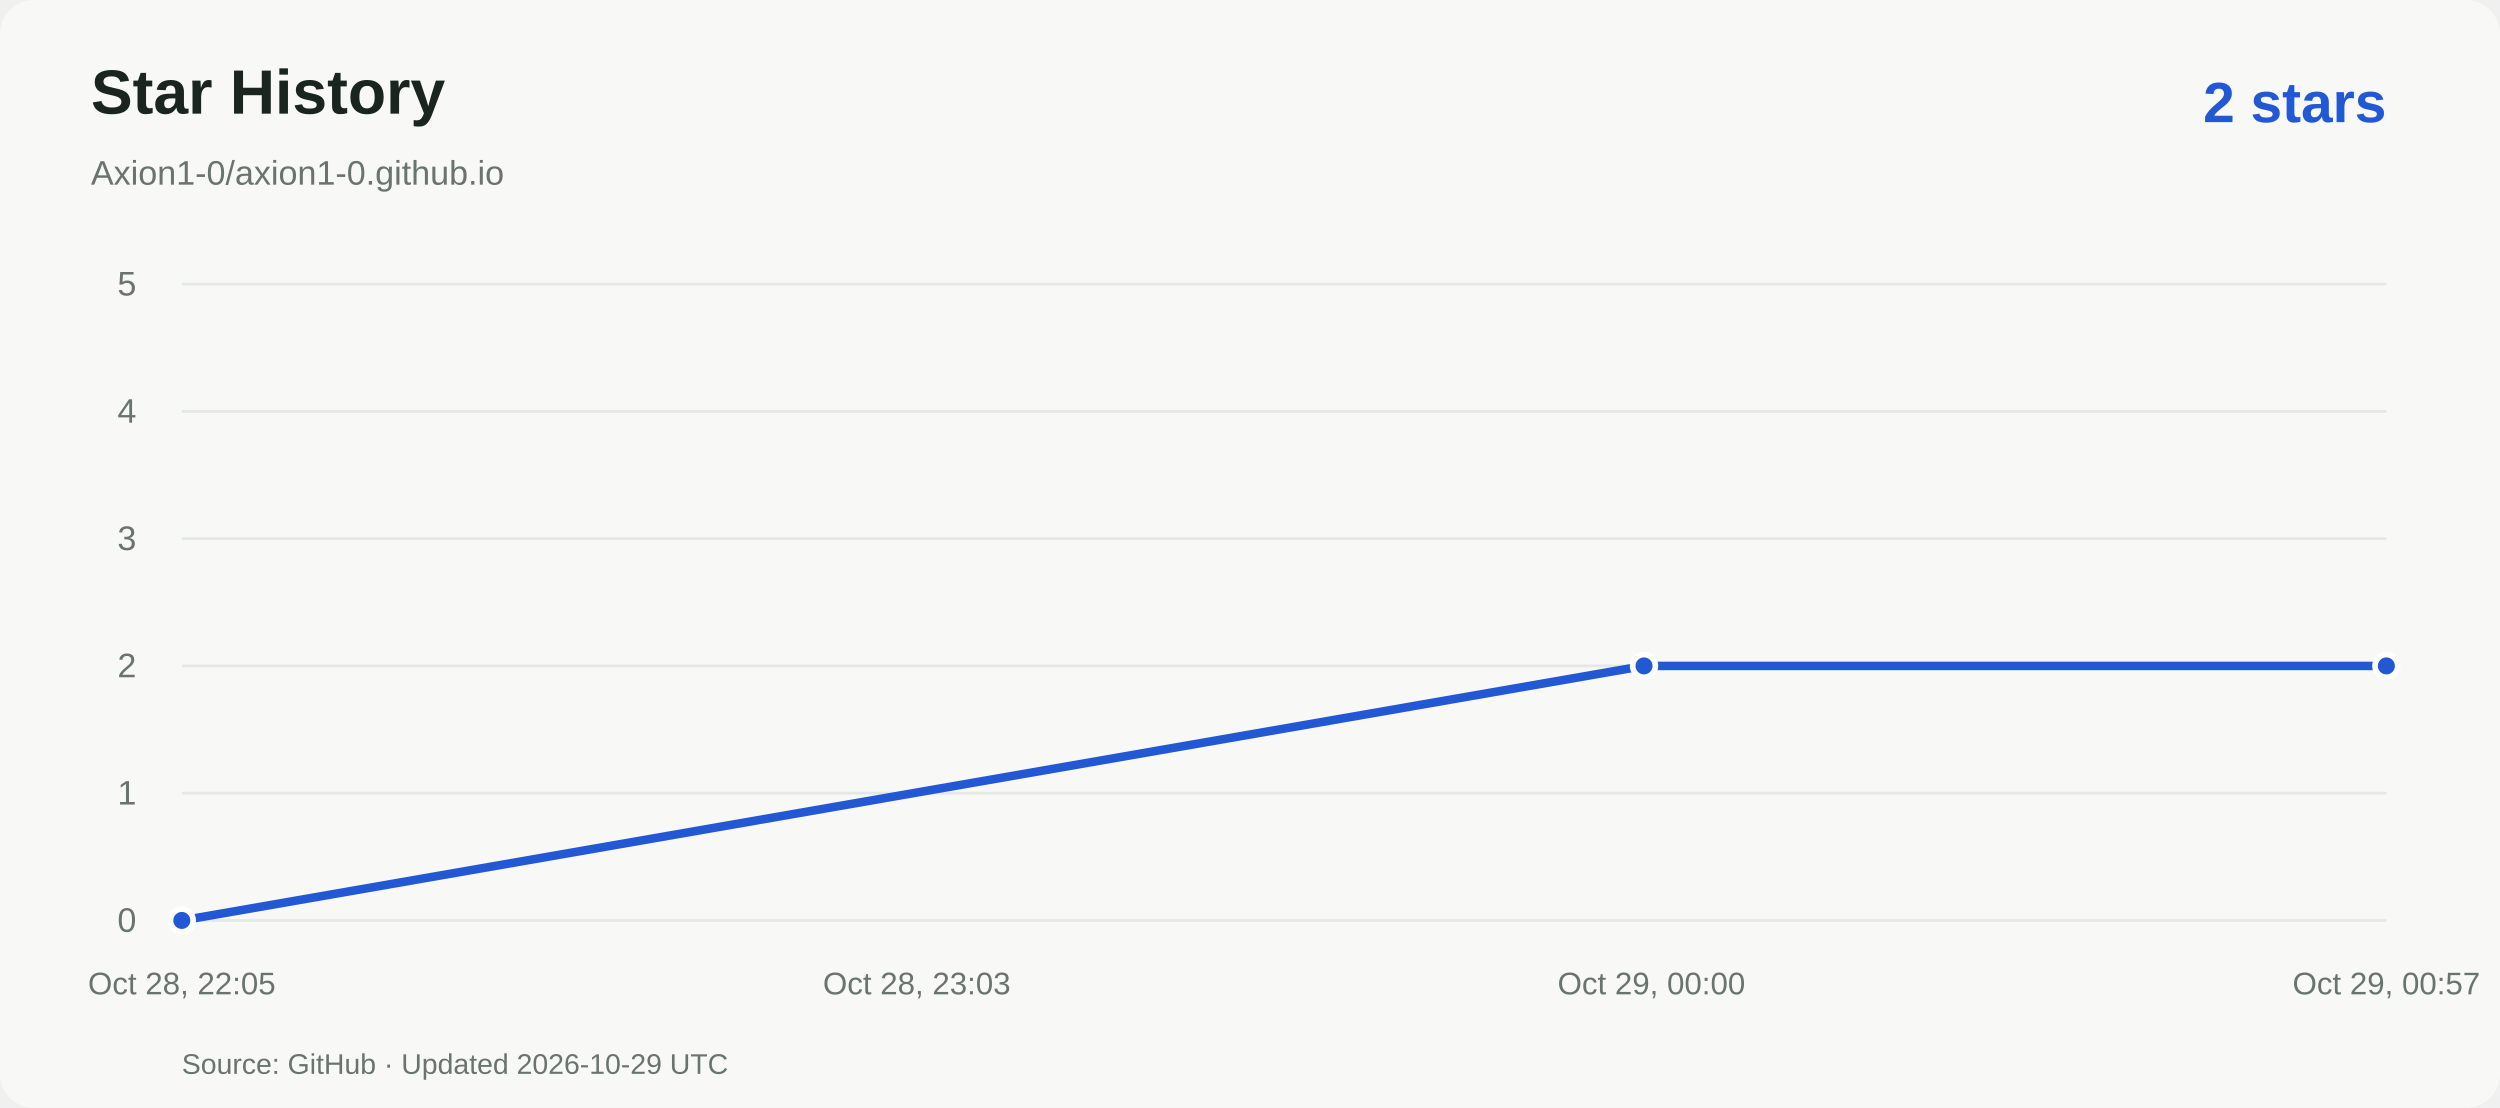
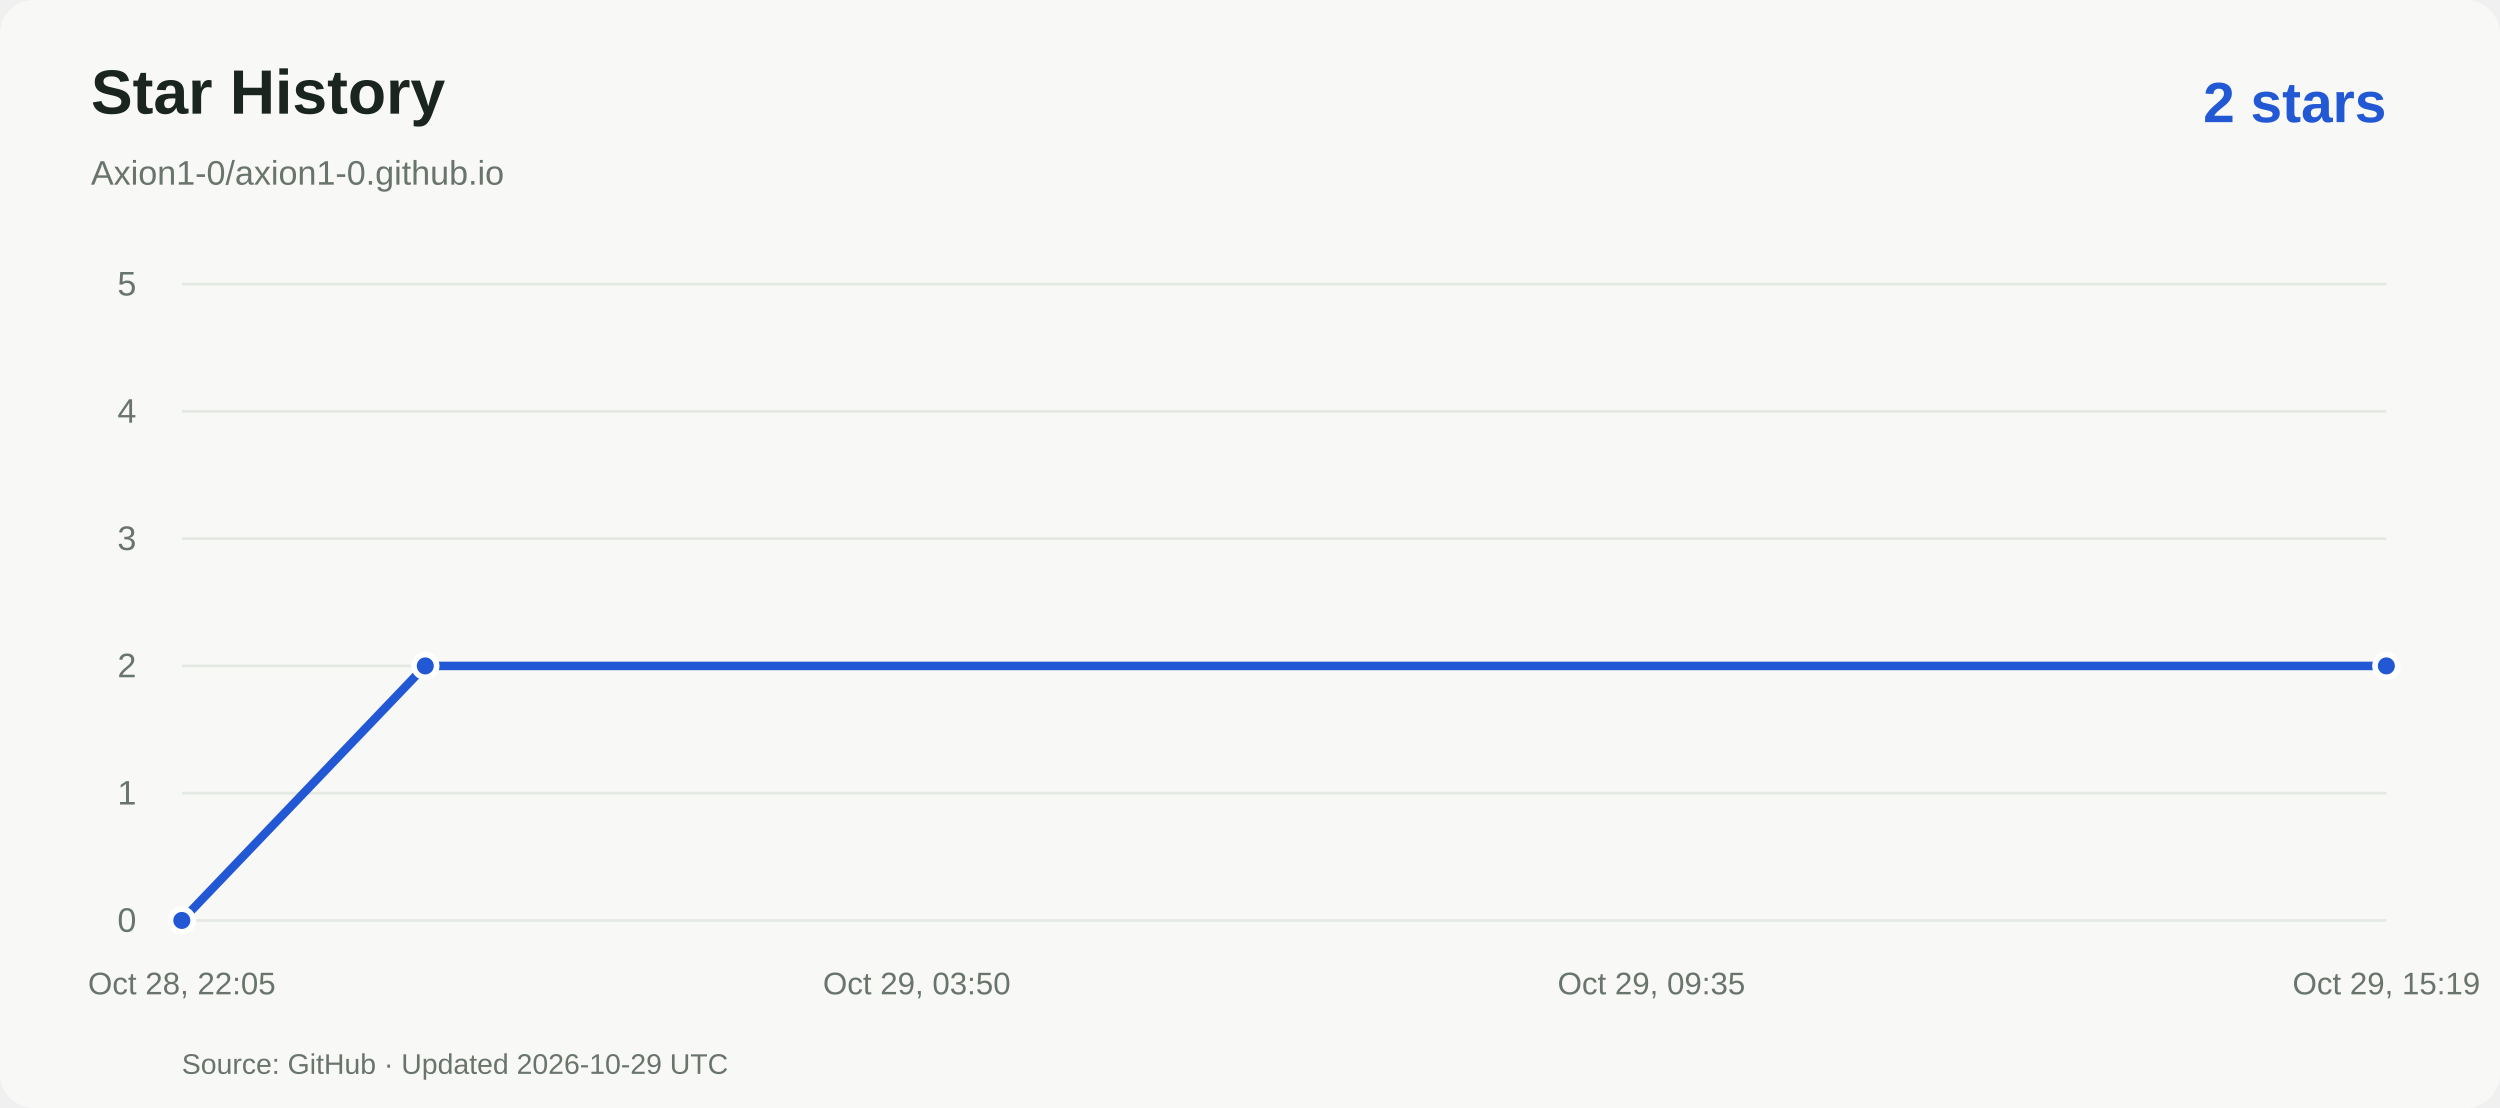
<svg xmlns="http://www.w3.org/2000/svg" viewBox="0 0 880 390" role="img" aria-labelledby="title desc">
  <rect width="880" height="390" rx="12" fill="#f8f9f6" />
  <g font-family="Arial,Helvetica,sans-serif">
    <text x="32" y="40" fill="#19251e" font-size="22" font-weight="600">Star History</text>
    <text x="32" y="65" fill="#69746d" font-size="12">Axion1-0/axion1-0.github.io</text>
    <text x="840" y="43" text-anchor="end" fill="#2358d4" font-size="20" font-weight="600">2 stars</text>
    <path d="M64 324.0H840" stroke="#e5e9e3" />
    <text x="48" y="328.0" text-anchor="end" fill="#69746d" font-size="12">0</text>
    <path d="M64 279.2H840" stroke="#e5e9e3" />
    <text x="48" y="283.2" text-anchor="end" fill="#69746d" font-size="12">1</text>
    <path d="M64 234.4H840" stroke="#e5e9e3" />
    <text x="48" y="238.4" text-anchor="end" fill="#69746d" font-size="12">2</text>
    <path d="M64 189.6H840" stroke="#e5e9e3" />
    <text x="48" y="193.6" text-anchor="end" fill="#69746d" font-size="12">3</text>
    <path d="M64 144.8H840" stroke="#e5e9e3" />
    <text x="48" y="148.8" text-anchor="end" fill="#69746d" font-size="12">4</text>
    <path d="M64 100.0H840" stroke="#e5e9e3" />
    <text x="48" y="104.0" text-anchor="end" fill="#69746d" font-size="12">5</text>
    <text x="64.0" y="350" text-anchor="middle" fill="#69746d" font-size="11">Oct 28, 22:05</text>
-     <text x="322.7" y="350" text-anchor="middle" fill="#69746d" font-size="11">Oct 28, 23:03</text>
-     <text x="581.3" y="350" text-anchor="middle" fill="#69746d" font-size="11">Oct 29, 00:00</text>
-     <text x="840.0" y="350" text-anchor="middle" fill="#69746d" font-size="11">Oct 29, 00:57</text>
-     <path d="M 64.0 324.0 L 578.7 234.4 L 840.0 234.4" fill="none" stroke="#2358d4" stroke-width="3" stroke-linejoin="round" />
+     <text x="322.7" y="350" text-anchor="middle" fill="#69746d" font-size="11">Oct 29, 03:50</text>
+     <text x="581.3" y="350" text-anchor="middle" fill="#69746d" font-size="11">Oct 29, 09:35</text>
+     <text x="840.0" y="350" text-anchor="middle" fill="#69746d" font-size="11">Oct 29, 15:19</text>
+     <path d="M 64.0 324.0 L 149.7 234.4 L 840.0 234.4" fill="none" stroke="#2358d4" stroke-width="3" stroke-linejoin="round" />
    <circle cx="64.0" cy="324.0" r="4" fill="#2358d4" stroke="white" stroke-width="2" />
-     <circle cx="578.7" cy="234.4" r="4" fill="#2358d4" stroke="white" stroke-width="2" />
+     <circle cx="149.7" cy="234.4" r="4" fill="#2358d4" stroke="white" stroke-width="2" />
    <circle cx="840.0" cy="234.4" r="4" fill="#2358d4" stroke="white" stroke-width="2" />
    <text x="64" y="378" fill="#69746d" font-size="10">Source: GitHub · Updated 2026-10-29 UTC</text>
  </g>
</svg>
